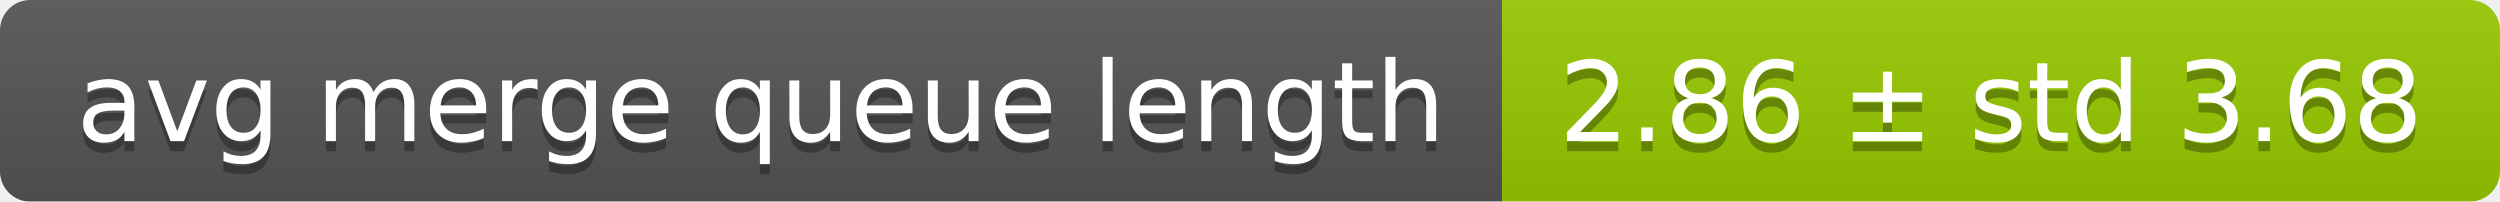
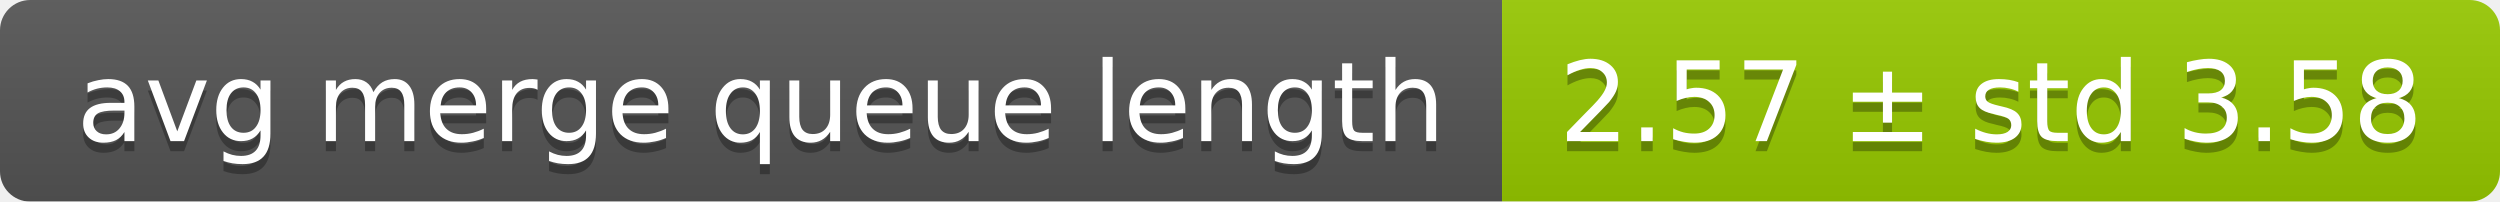
<svg xmlns="http://www.w3.org/2000/svg" width="248" height="20">
  <linearGradient id="smooth" x2="0" y2="100%">
    <stop offset="0" stop-color="#bbb" stop-opacity=".1" />
    <stop offset="1" stop-opacity=".1" />
  </linearGradient>
  <mask id="round">
    <rect width="248" height="20" rx="3" fill="#fff" />
  </mask>
  <g mask="url(#round)">
    <rect width="149" height="20" fill="#555" />
    <rect x="149" width="99" height="20" fill="#97ca00" />
    <rect width="248" height="20" fill="url(#smooth)" />
  </g>
  <g fill="#fff" text-anchor="middle" font-family="DejaVu Sans,Verdana,Geneva,sans-serif" font-size="11">
    <text x="75.5" y="15" fill="#010101" fill-opacity=".3">avg merge queue length</text>
    <text x="75.5" y="14">avg merge queue length</text>
-     <text x="197.5" y="15" fill="#010101" fill-opacity=".3">2.86 ± std 3.68</text>
-     <text x="197.5" y="14">2.86 ± std 3.68</text>
+     <text x="197.5" y="15" fill="#010101" fill-opacity=".3">2.57 ± std 3.58</text>
+     <text x="197.5" y="14">2.57 ± std 3.58</text>
  </g>
</svg>
